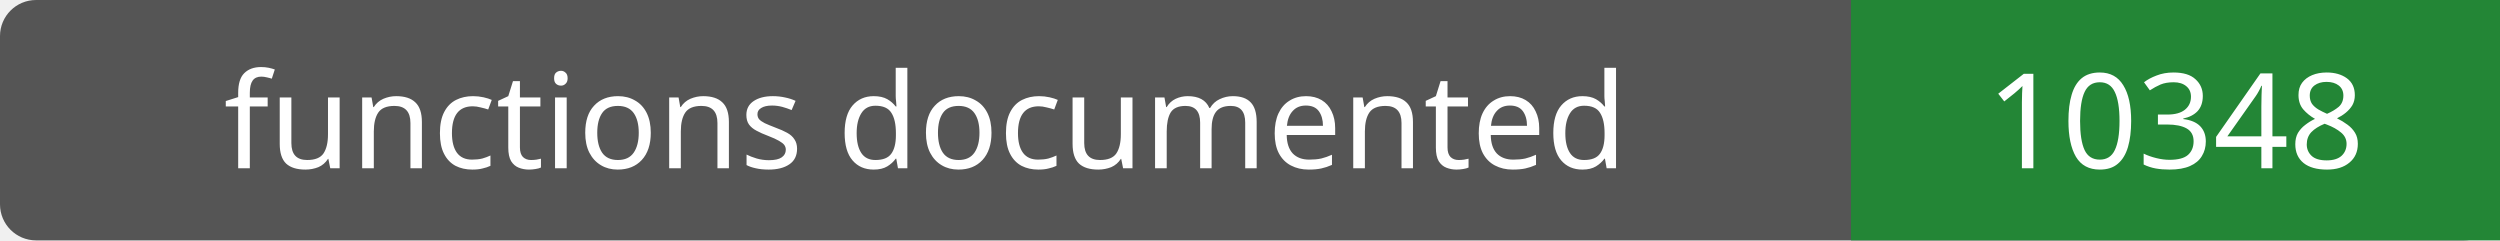
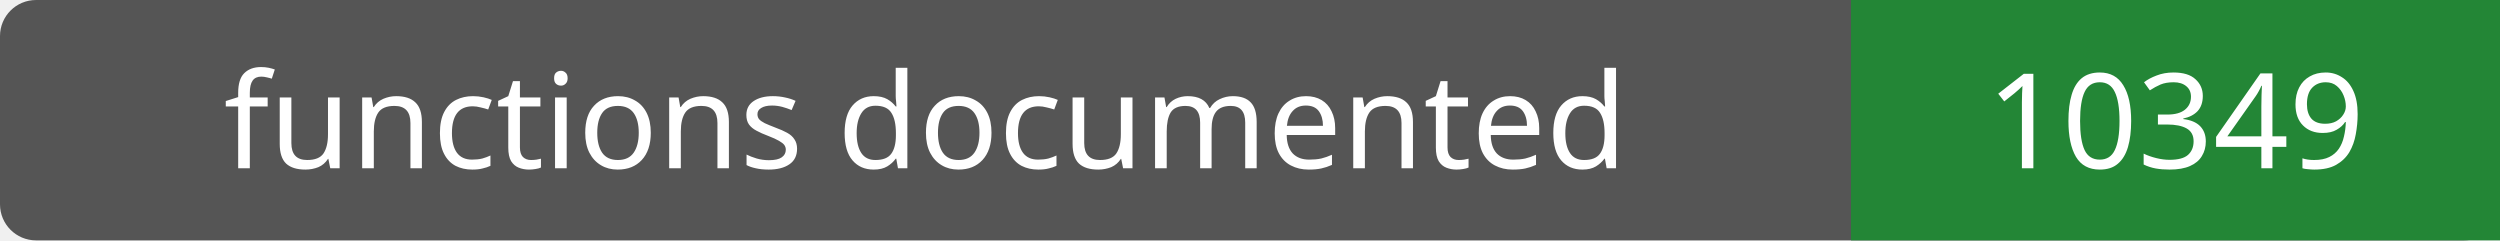
- <svg xmlns="http://www.w3.org/2000/svg" width="208" height="20" role="img" aria-label="functions documented: 10348">
+ <svg xmlns="http://www.w3.org/2000/svg" width="208" height="20" role="img" aria-label="functions documented: 10349">
  <rect width="208" height="20" rx="3" fill="#555" />
  <path fill="#238636" d="M154 0h54v20H154z" />
  <g fill="#fff" text-anchor="middle" font-family="Verdana,sans-serif" font-size="11">
    <text x="77.0" y="14">functions documented</text>
-     <text x="181.0" y="14">10348</text>
+     <text x="181.0" y="14">10349</text>
  </g>
</svg>
